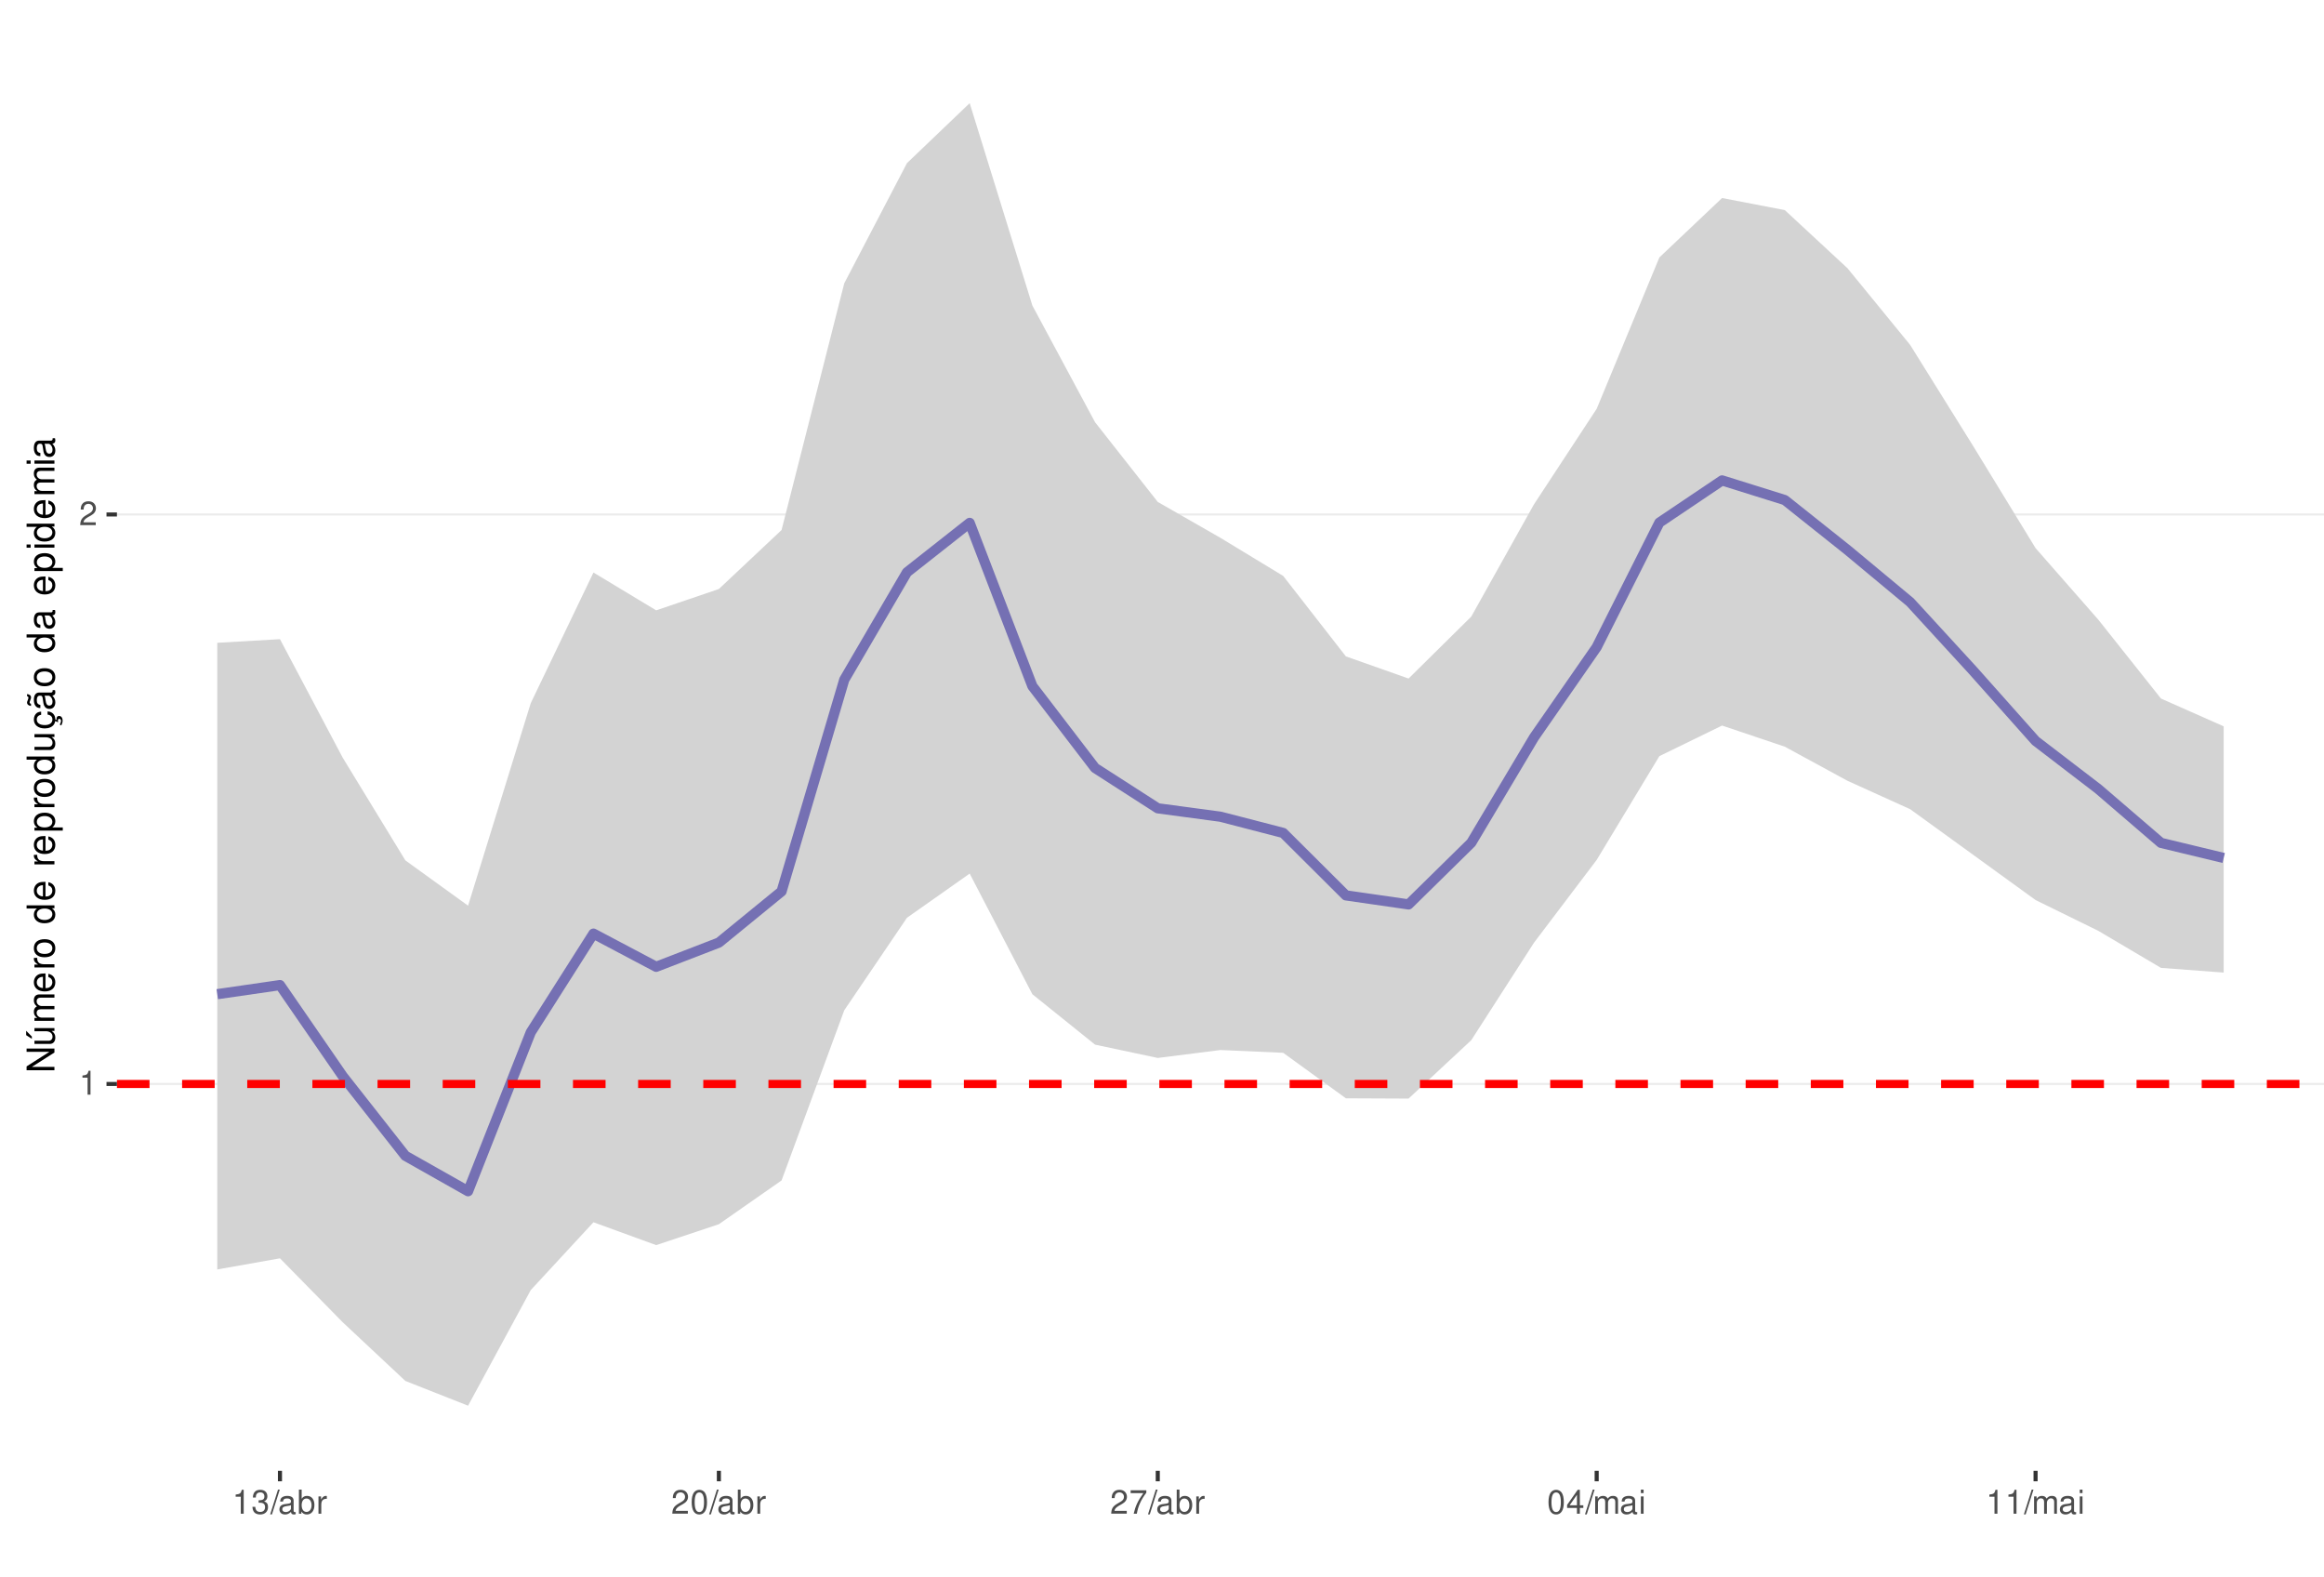
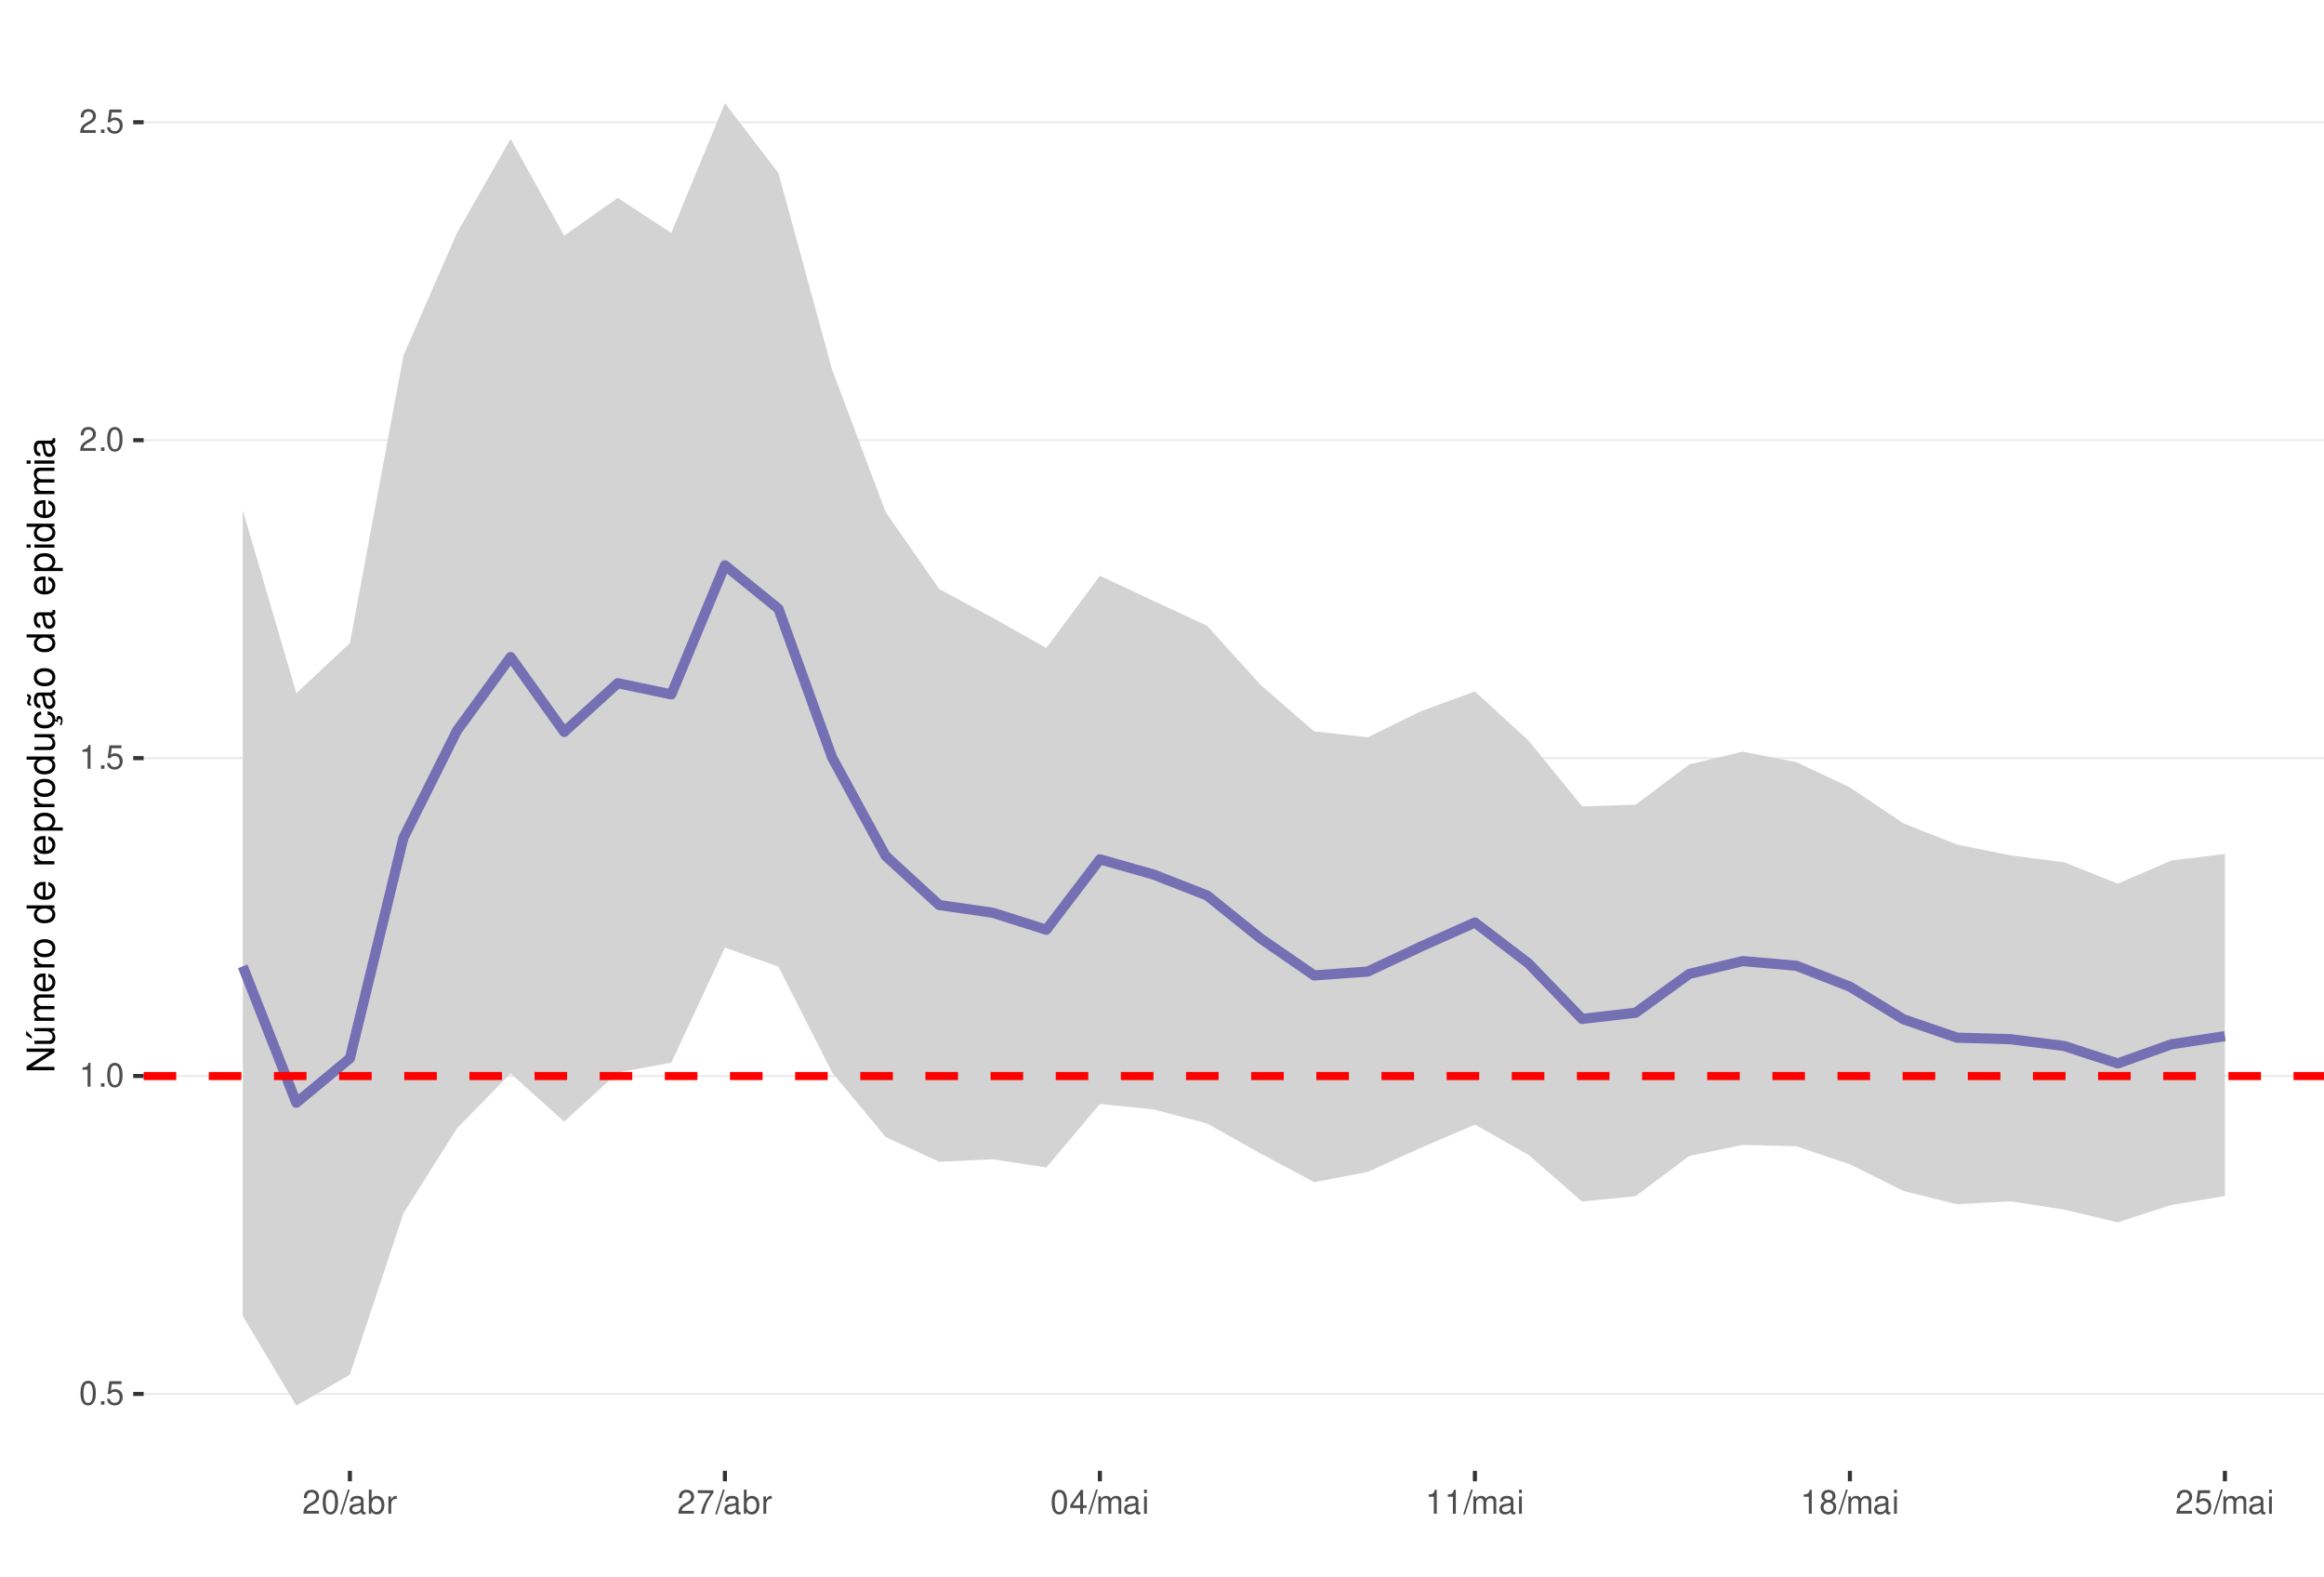
<svg xmlns="http://www.w3.org/2000/svg" xmlns:xlink="http://www.w3.org/1999/xlink" width="609pt" height="413pt" viewBox="0 0 609 413" version="1.1">
  <defs>
    <g>
      <symbol overflow="visible" id="glyph0-0">
        <path style="stroke:none;" d="" />
      </symbol>
      <symbol overflow="visible" id="glyph0-1">
+         <path style="stroke:none;" d="M 2.375 -6.266 C 1.812 -6.266 1.297 -6 0.969 -5.578 C 0.578 -5.016 0.375 -4.188 0.375 -3.031 C 0.375 -0.922 1.062 0.203 2.375 0.203 C 3.672 0.203 4.391 -0.922 4.391 -2.984 C 4.391 -4.188 4.203 -5 3.797 -5.578 C 3.469 -6 2.953 -6.266 2.375 -6.266 Z M 2.375 -5.578 C 3.203 -5.578 3.609 -4.75 3.609 -3.047 C 3.609 -1.266 3.219 -0.438 2.359 -0.438 C 1.562 -0.438 1.156 -1.297 1.156 -3.016 C 1.156 -4.75 1.562 -5.578 2.375 -5.578 Z M 2.375 -5.578 " />
+       </symbol>
+       <symbol overflow="visible" id="glyph0-2">
+         <path style="stroke:none;" d="M 1.656 -0.906 L 0.75 -0.906 L 0.75 0 L 1.656 0 Z M 1.656 -0.906 " />
+       </symbol>
+       <symbol overflow="visible" id="glyph0-3">
+         <path style="stroke:none;" d="M 4.125 -6.141 L 0.953 -6.141 L 0.5 -2.797 L 1.188 -2.797 C 1.547 -3.219 1.844 -3.375 2.328 -3.375 C 3.156 -3.375 3.656 -2.797 3.656 -1.891 C 3.656 -1.016 3.156 -0.469 2.312 -0.469 C 1.656 -0.469 1.25 -0.812 1.062 -1.5 L 0.297 -1.5 C 0.406 -1 0.5 -0.766 0.672 -0.531 C 1.016 -0.062 1.641 0.203 2.344 0.203 C 3.578 0.203 4.438 -0.703 4.438 -2 C 4.438 -3.219 3.641 -4.047 2.453 -4.047 C 2.031 -4.047 1.672 -3.938 1.328 -3.672 L 1.562 -5.391 L 4.125 -5.391 Z M 4.125 -6.141 " />
+       </symbol>
+       <symbol overflow="visible" id="glyph0-4">
        <path style="stroke:none;" d="M 2.234 -4.453 L 2.234 0 L 3 0 L 3 -6.266 L 2.5 -6.266 C 2.234 -5.297 2.062 -5.172 0.891 -5.016 L 0.891 -4.453 Z M 2.234 -4.453 " />
      </symbol>
-       <symbol overflow="visible" id="glyph0-2">
+       <symbol overflow="visible" id="glyph0-5">
        <path style="stroke:none;" d="M 4.375 -0.75 L 1.156 -0.75 C 1.234 -1.266 1.5 -1.594 2.266 -2.062 L 3.125 -2.547 C 3.984 -3.016 4.422 -3.656 4.422 -4.438 C 4.422 -4.953 4.219 -5.438 3.859 -5.781 C 3.484 -6.109 3.031 -6.266 2.453 -6.266 C 1.672 -6.266 1.094 -5.984 0.766 -5.438 C 0.547 -5.109 0.453 -4.719 0.438 -4.094 L 1.188 -4.094 C 1.219 -4.516 1.266 -4.766 1.375 -4.984 C 1.578 -5.359 1.969 -5.594 2.438 -5.594 C 3.125 -5.594 3.641 -5.094 3.641 -4.422 C 3.641 -3.906 3.359 -3.484 2.812 -3.172 L 2.016 -2.703 C 0.734 -1.969 0.359 -1.375 0.297 -0.016 L 4.375 -0.016 Z M 4.375 -0.75 " />
      </symbol>
-       <symbol overflow="visible" id="glyph0-3">
-         <path style="stroke:none;" d="M 1.906 -2.875 L 2.328 -2.875 C 3.156 -2.875 3.594 -2.5 3.594 -1.734 C 3.594 -0.953 3.125 -0.469 2.344 -0.469 C 1.5 -0.469 1.094 -0.906 1.031 -1.812 L 0.281 -1.812 C 0.312 -1.312 0.391 -0.984 0.547 -0.703 C 0.859 -0.109 1.469 0.203 2.297 0.203 C 3.562 0.203 4.375 -0.562 4.375 -1.75 C 4.375 -2.547 4.078 -2.984 3.344 -3.234 C 3.906 -3.469 4.203 -3.906 4.203 -4.531 C 4.203 -5.609 3.5 -6.266 2.328 -6.266 C 1.094 -6.266 0.438 -5.562 0.406 -4.234 L 1.172 -4.234 C 1.172 -4.625 1.219 -4.844 1.312 -5.031 C 1.484 -5.391 1.859 -5.594 2.344 -5.594 C 3.016 -5.594 3.422 -5.188 3.422 -4.516 C 3.422 -4.062 3.266 -3.797 2.922 -3.656 C 2.719 -3.562 2.438 -3.531 1.906 -3.516 Z M 1.906 -2.875 " />
-       </symbol>
-       <symbol overflow="visible" id="glyph0-4">
+       <symbol overflow="visible" id="glyph0-6">
        <path style="stroke:none;" d="M 1.984 -6.312 L -0.062 0.172 L 0.406 0.172 L 2.453 -6.312 Z M 1.984 -6.312 " />
      </symbol>
-       <symbol overflow="visible" id="glyph0-5">
+       <symbol overflow="visible" id="glyph0-7">
        <path style="stroke:none;" d="M 4.625 -0.422 C 4.547 -0.406 4.516 -0.406 4.469 -0.406 C 4.219 -0.406 4.078 -0.531 4.078 -0.766 L 4.078 -3.422 C 4.078 -4.234 3.5 -4.672 2.375 -4.672 C 1.719 -4.672 1.188 -4.469 0.875 -4.141 C 0.672 -3.906 0.578 -3.641 0.562 -3.188 L 1.297 -3.188 C 1.344 -3.75 1.672 -4 2.359 -4 C 3.016 -4 3.375 -3.75 3.375 -3.328 L 3.375 -3.141 C 3.359 -2.828 3.203 -2.703 2.609 -2.625 C 1.594 -2.5 1.438 -2.469 1.156 -2.359 C 0.625 -2.125 0.359 -1.734 0.359 -1.141 C 0.359 -0.312 0.938 0.203 1.859 0.203 C 2.422 0.203 2.875 0 3.391 -0.469 C 3.438 0 3.672 0.203 4.141 0.203 C 4.297 0.203 4.391 0.188 4.625 0.125 Z M 3.375 -1.422 C 3.375 -1.188 3.297 -1.031 3.078 -0.844 C 2.781 -0.578 2.438 -0.438 2.016 -0.438 C 1.453 -0.438 1.109 -0.703 1.109 -1.156 C 1.109 -1.641 1.422 -1.875 2.203 -1.984 C 2.984 -2.094 3.125 -2.125 3.375 -2.234 Z M 3.375 -1.422 " />
      </symbol>
-       <symbol overflow="visible" id="glyph0-6">
+       <symbol overflow="visible" id="glyph0-8">
        <path style="stroke:none;" d="M 0.469 -6.312 L 0.469 0 L 1.109 0 L 1.109 -0.578 C 1.469 -0.047 1.922 0.203 2.547 0.203 C 3.75 0.203 4.531 -0.781 4.531 -2.281 C 4.531 -3.75 3.797 -4.672 2.594 -4.672 C 1.969 -4.672 1.531 -4.438 1.188 -3.922 L 1.188 -6.312 Z M 2.453 -3.984 C 3.25 -3.984 3.781 -3.297 3.781 -2.203 C 3.781 -1.172 3.234 -0.469 2.453 -0.469 C 1.672 -0.469 1.188 -1.172 1.188 -2.234 C 1.188 -3.297 1.672 -3.984 2.453 -3.984 Z M 2.453 -3.984 " />
      </symbol>
-       <symbol overflow="visible" id="glyph0-7">
+       <symbol overflow="visible" id="glyph0-9">
        <path style="stroke:none;" d="M 0.594 -4.531 L 0.594 0 L 1.328 0 L 1.328 -2.359 C 1.328 -3.438 1.781 -3.938 2.781 -3.906 L 2.781 -4.641 C 2.656 -4.656 2.594 -4.672 2.5 -4.672 C 2.031 -4.672 1.672 -4.391 1.266 -3.719 L 1.266 -4.531 Z M 0.594 -4.531 " />
      </symbol>
-       <symbol overflow="visible" id="glyph0-8">
-         <path style="stroke:none;" d="M 2.375 -6.266 C 1.812 -6.266 1.297 -6 0.969 -5.578 C 0.578 -5.016 0.375 -4.188 0.375 -3.031 C 0.375 -0.922 1.062 0.203 2.375 0.203 C 3.672 0.203 4.391 -0.922 4.391 -2.984 C 4.391 -4.188 4.203 -5 3.797 -5.578 C 3.469 -6 2.953 -6.266 2.375 -6.266 Z M 2.375 -5.578 C 3.203 -5.578 3.609 -4.75 3.609 -3.047 C 3.609 -1.266 3.219 -0.438 2.359 -0.438 C 1.562 -0.438 1.156 -1.297 1.156 -3.016 C 1.156 -4.75 1.562 -5.578 2.375 -5.578 Z M 2.375 -5.578 " />
-       </symbol>
-       <symbol overflow="visible" id="glyph0-9">
+       <symbol overflow="visible" id="glyph0-10">
        <path style="stroke:none;" d="M 4.5 -6.141 L 0.391 -6.141 L 0.391 -5.391 L 3.719 -5.391 C 2.25 -3.297 1.656 -2.016 1.188 0 L 2.016 0 C 2.344 -1.969 3.109 -3.656 4.5 -5.5 Z M 4.5 -6.141 " />
      </symbol>
-       <symbol overflow="visible" id="glyph0-10">
+       <symbol overflow="visible" id="glyph0-11">
        <path style="stroke:none;" d="M 2.828 -1.516 L 2.828 0 L 3.594 0 L 3.594 -1.516 L 4.5 -1.516 L 4.5 -2.203 L 3.594 -2.203 L 3.594 -6.266 L 3.031 -6.266 L 0.25 -2.312 L 0.25 -1.516 Z M 2.828 -2.203 L 0.906 -2.203 L 2.828 -4.953 Z M 2.828 -2.203 " />
      </symbol>
-       <symbol overflow="visible" id="glyph0-11">
+       <symbol overflow="visible" id="glyph0-12">
        <path style="stroke:none;" d="M 0.609 -4.531 L 0.609 0 L 1.328 0 L 1.328 -2.844 C 1.328 -3.5 1.812 -4.031 2.391 -4.031 C 2.938 -4.031 3.234 -3.703 3.234 -3.125 L 3.234 0 L 3.969 0 L 3.969 -2.844 C 3.969 -3.5 4.438 -4.031 5.031 -4.031 C 5.562 -4.031 5.875 -3.703 5.875 -3.125 L 5.875 0 L 6.594 0 L 6.594 -3.406 C 6.594 -4.219 6.125 -4.672 5.281 -4.672 C 4.672 -4.672 4.312 -4.484 3.891 -3.969 C 3.625 -4.453 3.25 -4.672 2.672 -4.672 C 2.062 -4.672 1.656 -4.438 1.266 -3.891 L 1.266 -4.531 Z M 0.609 -4.531 " />
      </symbol>
-       <symbol overflow="visible" id="glyph0-12">
+       <symbol overflow="visible" id="glyph0-13">
        <path style="stroke:none;" d="M 1.297 -4.531 L 0.578 -4.531 L 0.578 0 L 1.297 0 Z M 1.297 -6.312 L 0.578 -6.312 L 0.578 -5.406 L 1.297 -5.406 Z M 1.297 -6.312 " />
+       </symbol>
+       <symbol overflow="visible" id="glyph0-14">
+         <path style="stroke:none;" d="M 3.391 -3.297 C 4.031 -3.688 4.219 -4 4.219 -4.594 C 4.219 -5.578 3.469 -6.266 2.375 -6.266 C 1.297 -6.266 0.531 -5.578 0.531 -4.594 C 0.531 -4 0.734 -3.703 1.375 -3.297 C 0.672 -2.938 0.312 -2.438 0.312 -1.734 C 0.312 -0.594 1.156 0.203 2.375 0.203 C 3.594 0.203 4.438 -0.594 4.438 -1.734 C 4.438 -2.438 4.094 -2.938 3.391 -3.297 Z M 2.375 -5.578 C 3.031 -5.578 3.438 -5.188 3.438 -4.578 C 3.438 -3.984 3.016 -3.594 2.375 -3.594 C 1.734 -3.594 1.312 -3.984 1.312 -4.594 C 1.312 -5.188 1.734 -5.578 2.375 -5.578 Z M 2.375 -2.953 C 3.141 -2.953 3.656 -2.453 3.656 -1.719 C 3.656 -0.969 3.156 -0.469 2.359 -0.469 C 1.625 -0.469 1.094 -0.984 1.094 -1.719 C 1.094 -2.453 1.609 -2.953 2.375 -2.953 Z M 2.375 -2.953 " />
      </symbol>
      <symbol overflow="visible" id="glyph1-0">
        <path style="stroke:none;" d="" />
      </symbol>
      <symbol overflow="visible" id="glyph1-1">
        <path style="stroke:none;" d="M -7.297 -6.453 L -7.297 -5.578 L -1.328 -5.578 L -7.297 -1.766 L -7.297 -0.766 L 0 -0.766 L 0 -1.641 L -5.906 -1.641 L 0 -5.406 L 0 -6.453 Z M -7.297 -6.453 " />
      </symbol>
      <symbol overflow="visible" id="glyph1-2">
        <path style="stroke:none;" d="M 0 -4.812 L -5.234 -4.812 L -5.234 -3.984 L -2.266 -3.984 C -1.203 -3.984 -0.5 -3.438 -0.5 -2.562 C -0.5 -1.906 -0.906 -1.484 -1.531 -1.484 L -5.234 -1.484 L -5.234 -0.656 L -1.203 -0.656 C -0.328 -0.656 0.234 -1.297 0.234 -2.312 C 0.234 -3.094 -0.047 -3.578 -0.734 -4.062 L 0 -4.062 Z M -7.406 -2.953 L -5.922 -2 L -5.922 -2.594 L -7.406 -4.094 Z M -7.406 -2.953 " />
      </symbol>
      <symbol overflow="visible" id="glyph1-3">
        <path style="stroke:none;" d="M -5.234 -0.703 L 0 -0.703 L 0 -1.547 L -3.297 -1.547 C -4.047 -1.547 -4.656 -2.094 -4.656 -2.766 C -4.656 -3.391 -4.281 -3.734 -3.609 -3.734 L 0 -3.734 L 0 -4.578 L -3.297 -4.578 C -4.047 -4.578 -4.656 -5.125 -4.656 -5.812 C -4.656 -6.422 -4.266 -6.781 -3.609 -6.781 L 0 -6.781 L 0 -7.625 L -3.938 -7.625 C -4.875 -7.625 -5.391 -7.078 -5.391 -6.094 C -5.391 -5.406 -5.188 -4.984 -4.594 -4.484 C -5.156 -4.188 -5.391 -3.766 -5.391 -3.078 C -5.391 -2.375 -5.125 -1.906 -4.5 -1.469 L -5.234 -1.469 Z M -5.234 -0.703 " />
      </symbol>
      <symbol overflow="visible" id="glyph1-4">
        <path style="stroke:none;" d="M -2.344 -5.125 C -3.141 -5.125 -3.625 -5.062 -4.016 -4.922 C -4.875 -4.578 -5.391 -3.781 -5.391 -2.797 C -5.391 -1.344 -4.281 -0.406 -2.547 -0.406 C -0.812 -0.406 0.234 -1.297 0.234 -2.781 C 0.234 -3.984 -0.453 -4.812 -1.594 -5.016 L -1.594 -4.188 C -0.906 -3.953 -0.547 -3.484 -0.547 -2.812 C -0.547 -2.281 -0.781 -1.828 -1.219 -1.547 C -1.516 -1.344 -1.812 -1.281 -2.344 -1.266 Z M -3.016 -1.297 C -3.984 -1.359 -4.625 -1.953 -4.625 -2.797 C -4.625 -3.641 -3.953 -4.234 -3.016 -4.234 Z M -3.016 -1.297 " />
      </symbol>
      <symbol overflow="visible" id="glyph1-5">
        <path style="stroke:none;" d="M -5.234 -0.688 L 0 -0.688 L 0 -1.531 L -2.719 -1.531 C -3.984 -1.547 -4.547 -2.062 -4.516 -3.203 L -5.359 -3.203 C -5.375 -3.062 -5.391 -2.984 -5.391 -2.891 C -5.391 -2.344 -5.062 -1.938 -4.297 -1.453 L -5.234 -1.453 Z M -5.234 -0.688 " />
      </symbol>
      <symbol overflow="visible" id="glyph1-6">
        <path style="stroke:none;" d="M -5.391 -2.719 C -5.391 -1.234 -4.344 -0.359 -2.578 -0.359 C -0.812 -0.359 0.234 -1.234 0.234 -2.734 C 0.234 -4.203 -0.812 -5.094 -2.547 -5.094 C -4.359 -5.094 -5.391 -4.234 -5.391 -2.719 Z M -4.625 -2.734 C -4.625 -3.672 -3.844 -4.234 -2.547 -4.234 C -1.312 -4.234 -0.547 -3.656 -0.547 -2.734 C -0.547 -1.797 -1.312 -1.234 -2.578 -1.234 C -3.844 -1.234 -4.625 -1.797 -4.625 -2.734 Z M -4.625 -2.734 " />
      </symbol>
      <symbol overflow="visible" id="glyph1-7">
        <path style="stroke:none;" d="" />
      </symbol>
      <symbol overflow="visible" id="glyph1-8">
        <path style="stroke:none;" d="M -7.297 -4.953 L -7.297 -4.125 L -4.578 -4.125 C -5.109 -3.766 -5.391 -3.203 -5.391 -2.516 C -5.391 -1.156 -4.297 -0.266 -2.625 -0.266 C -0.859 -0.266 0.234 -1.125 0.234 -2.547 C 0.234 -3.266 -0.047 -3.766 -0.688 -4.203 L 0 -4.203 L 0 -4.953 Z M -4.609 -2.656 C -4.609 -3.547 -3.812 -4.125 -2.562 -4.125 C -1.344 -4.125 -0.547 -3.547 -0.547 -2.656 C -0.547 -1.734 -1.359 -1.125 -2.578 -1.125 C -3.797 -1.125 -4.609 -1.734 -4.609 -2.656 Z M -4.609 -2.656 " />
      </symbol>
      <symbol overflow="visible" id="glyph1-9">
        <path style="stroke:none;" d="M 2.188 -0.547 L 2.188 -1.375 L -0.547 -1.375 C -0.016 -1.812 0.234 -2.312 0.234 -2.984 C 0.234 -4.344 -0.859 -5.234 -2.531 -5.234 C -4.297 -5.234 -5.391 -4.375 -5.391 -2.984 C -5.391 -2.266 -5.062 -1.703 -4.453 -1.312 L -5.234 -1.312 L -5.234 -0.547 Z M -4.609 -2.844 C -4.609 -3.766 -3.797 -4.359 -2.547 -4.359 C -1.359 -4.359 -0.547 -3.75 -0.547 -2.844 C -0.547 -1.953 -1.344 -1.375 -2.578 -1.375 C -3.812 -1.375 -4.609 -1.953 -4.609 -2.844 Z M -4.609 -2.844 " />
      </symbol>
      <symbol overflow="visible" id="glyph1-10">
        <path style="stroke:none;" d="M 0 -4.812 L -5.234 -4.812 L -5.234 -3.984 L -2.266 -3.984 C -1.203 -3.984 -0.5 -3.438 -0.5 -2.562 C -0.5 -1.906 -0.906 -1.484 -1.531 -1.484 L -5.234 -1.484 L -5.234 -0.656 L -1.203 -0.656 C -0.328 -0.656 0.234 -1.297 0.234 -2.312 C 0.234 -3.094 -0.047 -3.578 -0.734 -4.062 L 0 -4.062 Z M 0 -4.812 " />
      </symbol>
      <symbol overflow="visible" id="glyph1-11">
        <path style="stroke:none;" d="M 0.234 -2.641 C 0.234 -3.875 -0.547 -4.703 -1.797 -4.766 L -1.797 -3.938 C -0.953 -3.797 -0.531 -3.359 -0.531 -2.656 C -0.531 -1.734 -1.281 -1.188 -2.516 -1.188 C -3.844 -1.188 -4.625 -1.719 -4.625 -2.625 C -4.625 -3.328 -4.203 -3.766 -3.484 -3.875 L -3.484 -4.703 C -3.984 -4.672 -4.312 -4.562 -4.609 -4.359 C -5.094 -4 -5.391 -3.375 -5.391 -2.641 C -5.391 -1.219 -4.266 -0.312 -2.531 -0.312 C -1.469 -0.312 -0.625 -0.672 -0.156 -1.312 C 0.047 -1.594 0.125 -1.812 0.203 -2.25 L 0.922 -1.938 L 0.984 -2.062 C 0.938 -2.188 0.906 -2.25 0.906 -2.375 C 0.906 -2.656 1.047 -2.828 1.281 -2.828 C 1.547 -2.828 1.734 -2.594 1.734 -2.297 C 1.734 -2.031 1.672 -1.844 1.438 -1.406 L 1.406 -1.312 L 1.812 -1.094 C 2.078 -1.75 2.141 -1.953 2.141 -2.344 C 2.141 -3.109 1.781 -3.578 1.203 -3.578 C 0.781 -3.578 0.547 -3.297 0.547 -2.797 C 0.547 -2.703 0.547 -2.641 0.562 -2.516 Z M 0.234 -2.641 " />
      </symbol>
      <symbol overflow="visible" id="glyph1-12">
        <path style="stroke:none;" d="M -0.484 -5.344 C -0.469 -5.266 -0.469 -5.219 -0.469 -5.172 C -0.469 -4.875 -0.625 -4.719 -0.875 -4.719 L -3.953 -4.719 C -4.891 -4.719 -5.391 -4.047 -5.391 -2.75 C -5.391 -1.984 -5.172 -1.375 -4.781 -1.016 C -4.516 -0.766 -4.203 -0.672 -3.688 -0.656 L -3.688 -1.484 C -4.328 -1.562 -4.625 -1.938 -4.625 -2.719 C -4.625 -3.484 -4.344 -3.891 -3.844 -3.891 L -3.625 -3.891 C -3.266 -3.875 -3.125 -3.703 -3.047 -3.016 C -2.891 -1.844 -2.844 -1.656 -2.719 -1.344 C -2.453 -0.734 -2 -0.422 -1.312 -0.422 C -0.375 -0.422 0.234 -1.078 0.234 -2.141 C 0.234 -2.797 0 -3.328 -0.547 -3.922 C 0 -3.984 0.234 -4.234 0.234 -4.781 C 0.234 -4.953 0.203 -5.062 0.141 -5.344 Z M -1.656 -3.891 C -1.375 -3.891 -1.203 -3.812 -0.969 -3.562 C -0.656 -3.219 -0.5 -2.812 -0.5 -2.312 C -0.5 -1.672 -0.812 -1.297 -1.344 -1.297 C -1.891 -1.297 -2.172 -1.656 -2.297 -2.547 C -2.422 -3.438 -2.453 -3.609 -2.594 -3.891 Z M -7.172 -3.75 C -6.922 -3.672 -6.812 -3.547 -6.812 -3.375 C -6.812 -3.25 -6.875 -2.984 -6.984 -2.734 C -7.156 -2.312 -7.172 -2.25 -7.172 -2.047 C -7.172 -1.594 -6.797 -1.297 -6.141 -1.188 L -6.141 -1.766 C -6.375 -1.812 -6.5 -1.938 -6.5 -2.094 C -6.5 -2.203 -6.469 -2.344 -6.375 -2.578 C -6.156 -3.156 -6.125 -3.234 -6.125 -3.438 C -6.125 -3.922 -6.484 -4.219 -7.172 -4.312 Z M -7.172 -3.75 " />
      </symbol>
      <symbol overflow="visible" id="glyph1-13">
        <path style="stroke:none;" d="M -0.484 -5.344 C -0.469 -5.266 -0.469 -5.219 -0.469 -5.172 C -0.469 -4.875 -0.625 -4.719 -0.875 -4.719 L -3.953 -4.719 C -4.891 -4.719 -5.391 -4.047 -5.391 -2.75 C -5.391 -1.984 -5.172 -1.375 -4.781 -1.016 C -4.516 -0.766 -4.203 -0.672 -3.688 -0.656 L -3.688 -1.484 C -4.328 -1.562 -4.625 -1.938 -4.625 -2.719 C -4.625 -3.484 -4.344 -3.891 -3.844 -3.891 L -3.625 -3.891 C -3.266 -3.875 -3.125 -3.703 -3.047 -3.016 C -2.891 -1.844 -2.844 -1.656 -2.719 -1.344 C -2.453 -0.734 -2 -0.422 -1.312 -0.422 C -0.375 -0.422 0.234 -1.078 0.234 -2.141 C 0.234 -2.797 0 -3.328 -0.547 -3.922 C 0 -3.984 0.234 -4.234 0.234 -4.781 C 0.234 -4.953 0.203 -5.062 0.141 -5.344 Z M -1.656 -3.891 C -1.375 -3.891 -1.203 -3.812 -0.969 -3.562 C -0.656 -3.219 -0.5 -2.812 -0.5 -2.312 C -0.5 -1.672 -0.812 -1.297 -1.344 -1.297 C -1.891 -1.297 -2.172 -1.656 -2.297 -2.547 C -2.422 -3.438 -2.453 -3.609 -2.594 -3.891 Z M -1.656 -3.891 " />
      </symbol>
      <symbol overflow="visible" id="glyph1-14">
        <path style="stroke:none;" d="M -5.234 -1.5 L -5.234 -0.672 L 0 -0.672 L 0 -1.5 Z M -7.297 -1.5 L -7.297 -0.656 L -6.234 -0.656 L -6.234 -1.5 Z M -7.297 -1.5 " />
      </symbol>
    </g>
    <clipPath id="clip1">
-       <path d="M 30.645 9.961 L 609 9.961 L 609 385.328 L 30.645 385.328 Z M 30.645 9.961 " />
+       <path d="M 37.645 9.961 L 609 9.961 L 609 385.328 L 37.645 385.328 Z M 37.645 9.961 " />
    </clipPath>
    <clipPath id="clip2">
-       <path d="M 30.645 283 L 609 283 L 609 285 L 30.645 285 Z M 30.645 283 " />
+       <path d="M 37.645 364 L 609 364 L 609 366 L 37.645 366 Z M 37.645 364 " />
    </clipPath>
    <clipPath id="clip3">
-       <path d="M 30.645 134 L 609 134 L 609 136 L 30.645 136 Z M 30.645 134 " />
+       <path d="M 37.645 281 L 609 281 L 609 283 L 37.645 283 Z M 37.645 281 " />
    </clipPath>
    <clipPath id="clip4">
-       <path d="M 30.645 282 L 609 282 L 609 286 L 30.645 286 Z M 30.645 282 " />
+       <path d="M 37.645 198 L 609 198 L 609 199 L 37.645 199 Z M 37.645 198 " />
+     </clipPath>
+     <clipPath id="clip5">
+       <path d="M 37.645 115 L 609 115 L 609 116 L 37.645 116 Z M 37.645 115 " />
+     </clipPath>
+     <clipPath id="clip6">
+       <path d="M 37.645 31 L 609 31 L 609 33 L 37.645 33 Z M 37.645 31 " />
+     </clipPath>
+     <clipPath id="clip7">
+       <path d="M 37.645 280 L 609 280 L 609 283 L 37.645 283 Z M 37.645 280 " />
    </clipPath>
  </defs>
  <g id="surface58">
    <rect x="0" y="0" width="609" height="413" style="fill:rgb(100%,100%,100%);fill-opacity:1;stroke:none;" />
    <rect x="0" y="0" width="609" height="413" style="fill:rgb(100%,100%,100%);fill-opacity:1;stroke:none;" />
    <path style="fill:none;stroke-width:1.067;stroke-linecap:round;stroke-linejoin:round;stroke:rgb(100%,100%,100%);stroke-opacity:1;stroke-miterlimit:10;" d="M 0 413 L 609 413 L 609 0 L 0 0 Z M 0 413 " />
    <g clip-path="url(#clip1)" clip-rule="nonzero">
-       <path style=" stroke:none;fill-rule:nonzero;fill:rgb(100%,100%,100%);fill-opacity:1;" d="M 30.645 385.328 L 609 385.328 L 609 9.961 L 30.645 9.961 Z M 30.645 385.328 " />
+       <path style=" stroke:none;fill-rule:nonzero;fill:rgb(100%,100%,100%);fill-opacity:1;" d="M 37.645 385.328 L 609 385.328 L 609 9.961 L 37.645 9.961 Z M 37.645 385.328 " />
    </g>
    <g clip-path="url(#clip2)" clip-rule="nonzero">
-       <path style="fill:none;stroke-width:0.533;stroke-linecap:butt;stroke-linejoin:round;stroke:rgb(92.157%,92.157%,92.157%);stroke-opacity:1;stroke-miterlimit:10;" d="M 30.645 283.98 L 609 283.98 " />
+       <path style="fill:none;stroke-width:0.533;stroke-linecap:butt;stroke-linejoin:round;stroke:rgb(92.157%,92.157%,92.157%);stroke-opacity:1;stroke-miterlimit:10;" d="M 37.645 365.188 L 609 365.188 " />
    </g>
    <g clip-path="url(#clip3)" clip-rule="nonzero">
-       <path style="fill:none;stroke-width:0.533;stroke-linecap:butt;stroke-linejoin:round;stroke:rgb(92.157%,92.157%,92.157%);stroke-opacity:1;stroke-miterlimit:10;" d="M 30.645 134.785 L 609 134.785 " />
-     </g>
-     <path style=" stroke:none;fill-rule:nonzero;fill:rgb(82.745%,82.745%,82.745%);fill-opacity:1;" d="M 56.934 168.406 L 73.363 167.449 L 89.797 198.484 L 106.227 225.406 L 122.656 237.273 L 139.086 184.207 L 155.516 149.988 L 171.949 159.898 L 188.379 154.309 L 204.809 138.855 L 221.238 74.211 L 237.668 42.738 L 254.102 27.023 L 270.531 80.047 L 286.961 110.621 L 303.391 131.5 L 319.824 140.91 L 336.254 150.879 L 352.684 171.961 L 369.113 177.766 L 385.543 161.535 L 401.977 132.125 L 418.406 107.102 L 434.836 67.445 L 451.266 51.879 L 467.699 55.039 L 484.129 70.27 L 500.559 90.367 L 516.988 116.73 L 533.418 143.602 L 549.852 162.336 L 566.281 183.008 L 582.711 190.285 L 582.711 254.797 L 566.281 253.566 L 549.852 243.859 L 533.418 235.797 L 516.988 223.891 L 500.559 211.996 L 484.129 204.555 L 467.699 195.617 L 451.266 190.082 L 434.836 198.094 L 418.406 225.281 L 401.977 246.973 L 385.543 272.508 L 369.113 287.809 L 352.684 287.734 L 336.254 275.812 L 319.824 275.086 L 303.391 277.164 L 286.961 273.68 L 270.531 260.469 L 254.102 228.863 L 237.668 240.441 L 221.238 264.676 L 204.809 309.25 L 188.379 320.723 L 171.949 326.199 L 155.516 320.207 L 139.086 337.973 L 122.656 368.266 L 106.227 361.781 L 89.797 346.398 L 73.363 329.656 L 56.934 332.574 Z M 56.934 168.406 " />
-     <path style="fill:none;stroke-width:2.667;stroke-linecap:butt;stroke-linejoin:round;stroke:rgb(45.882%,43.922%,70.196%);stroke-opacity:1;stroke-miterlimit:10;" d="M 56.934 260.457 L 73.363 258.078 L 89.797 281.91 L 106.227 302.801 L 122.656 312.082 L 139.086 270.449 L 155.516 244.594 L 171.949 253.285 L 188.379 246.945 L 204.809 233.527 L 221.238 178.066 L 237.668 149.934 L 254.102 136.988 L 270.531 179.758 L 286.961 201.199 L 303.391 211.762 L 319.824 213.965 L 336.254 218.215 L 352.684 234.574 L 369.113 236.941 L 385.543 220.793 L 401.977 193.203 L 418.406 169.543 L 434.836 136.914 L 451.266 125.859 L 467.699 131 L 484.129 144.078 L 500.559 157.742 L 516.988 175.648 L 533.418 194.109 L 549.852 206.703 L 566.281 220.816 L 582.711 224.777 " />
+       <path style="fill:none;stroke-width:0.533;stroke-linecap:butt;stroke-linejoin:round;stroke:rgb(92.157%,92.157%,92.157%);stroke-opacity:1;stroke-miterlimit:10;" d="M 37.645 281.898 L 609 281.898 " />
+     </g>
    <g clip-path="url(#clip4)" clip-rule="nonzero">
-       <path style="fill:none;stroke-width:2.134;stroke-linecap:butt;stroke-linejoin:round;stroke:rgb(100%,0%,0%);stroke-opacity:1;stroke-dasharray:8.536,8.536;stroke-miterlimit:10;" d="M 30.645 283.98 L 609 283.98 " />
-     </g>
-     <g style="fill:rgb(30.196%,30.196%,30.196%);fill-opacity:1;">
-       <use xlink:href="#glyph0-1" x="20.715" y="286.786" />
-     </g>
-     <g style="fill:rgb(30.196%,30.196%,30.196%);fill-opacity:1;">
-       <use xlink:href="#glyph0-2" x="20.715" y="137.591" />
-     </g>
-     <path style="fill:none;stroke-width:1.067;stroke-linecap:butt;stroke-linejoin:round;stroke:rgb(20%,20%,20%);stroke-opacity:1;stroke-miterlimit:10;" d="M 27.906 283.98 L 30.645 283.98 " />
-     <path style="fill:none;stroke-width:1.067;stroke-linecap:butt;stroke-linejoin:round;stroke:rgb(20%,20%,20%);stroke-opacity:1;stroke-miterlimit:10;" d="M 27.906 134.785 L 30.645 134.785 " />
-     <path style="fill:none;stroke-width:1.067;stroke-linecap:butt;stroke-linejoin:round;stroke:rgb(20%,20%,20%);stroke-opacity:1;stroke-miterlimit:10;" d="M 73.363 388.07 L 73.363 385.328 " />
-     <path style="fill:none;stroke-width:1.067;stroke-linecap:butt;stroke-linejoin:round;stroke:rgb(20%,20%,20%);stroke-opacity:1;stroke-miterlimit:10;" d="M 188.379 388.07 L 188.379 385.328 " />
-     <path style="fill:none;stroke-width:1.067;stroke-linecap:butt;stroke-linejoin:round;stroke:rgb(20%,20%,20%);stroke-opacity:1;stroke-miterlimit:10;" d="M 303.391 388.07 L 303.391 385.328 " />
-     <path style="fill:none;stroke-width:1.067;stroke-linecap:butt;stroke-linejoin:round;stroke:rgb(20%,20%,20%);stroke-opacity:1;stroke-miterlimit:10;" d="M 418.406 388.07 L 418.406 385.328 " />
-     <path style="fill:none;stroke-width:1.067;stroke-linecap:butt;stroke-linejoin:round;stroke:rgb(20%,20%,20%);stroke-opacity:1;stroke-miterlimit:10;" d="M 533.418 388.07 L 533.418 385.328 " />
-     <g style="fill:rgb(30.196%,30.196%,30.196%);fill-opacity:1;">
-       <use xlink:href="#glyph0-1" x="60.863" y="396.567" />
-       <use xlink:href="#glyph0-3" x="65.863" y="396.567" />
-       <use xlink:href="#glyph0-4" x="70.863" y="396.567" />
-       <use xlink:href="#glyph0-5" x="72.863" y="396.567" />
-       <use xlink:href="#glyph0-6" x="77.863" y="396.567" />
-       <use xlink:href="#glyph0-7" x="82.863" y="396.567" />
-     </g>
-     <g style="fill:rgb(30.196%,30.196%,30.196%);fill-opacity:1;">
-       <use xlink:href="#glyph0-2" x="175.879" y="396.567" />
-       <use xlink:href="#glyph0-8" x="180.879" y="396.567" />
-       <use xlink:href="#glyph0-4" x="185.879" y="396.567" />
-       <use xlink:href="#glyph0-5" x="187.879" y="396.567" />
-       <use xlink:href="#glyph0-6" x="192.879" y="396.567" />
-       <use xlink:href="#glyph0-7" x="197.879" y="396.567" />
-     </g>
-     <g style="fill:rgb(30.196%,30.196%,30.196%);fill-opacity:1;">
-       <use xlink:href="#glyph0-2" x="290.891" y="396.567" />
-       <use xlink:href="#glyph0-9" x="295.891" y="396.567" />
-       <use xlink:href="#glyph0-4" x="300.891" y="396.567" />
-       <use xlink:href="#glyph0-5" x="302.891" y="396.567" />
-       <use xlink:href="#glyph0-6" x="307.891" y="396.567" />
-       <use xlink:href="#glyph0-7" x="312.891" y="396.567" />
-     </g>
-     <g style="fill:rgb(30.196%,30.196%,30.196%);fill-opacity:1;">
-       <use xlink:href="#glyph0-8" x="405.406" y="396.567" />
-       <use xlink:href="#glyph0-10" x="410.406" y="396.567" />
-       <use xlink:href="#glyph0-4" x="415.406" y="396.567" />
-       <use xlink:href="#glyph0-11" x="417.406" y="396.567" />
-       <use xlink:href="#glyph0-5" x="424.406" y="396.567" />
-       <use xlink:href="#glyph0-12" x="429.406" y="396.567" />
-     </g>
-     <g style="fill:rgb(30.196%,30.196%,30.196%);fill-opacity:1;">
-       <use xlink:href="#glyph0-1" x="520.418" y="396.567" />
-       <use xlink:href="#glyph0-1" x="525.418" y="396.567" />
-       <use xlink:href="#glyph0-4" x="530.418" y="396.567" />
-       <use xlink:href="#glyph0-11" x="532.418" y="396.567" />
-       <use xlink:href="#glyph0-5" x="539.418" y="396.567" />
-       <use xlink:href="#glyph0-12" x="544.418" y="396.567" />
+       <path style="fill:none;stroke-width:0.533;stroke-linecap:butt;stroke-linejoin:round;stroke:rgb(92.157%,92.157%,92.157%);stroke-opacity:1;stroke-miterlimit:10;" d="M 37.645 198.609 L 609 198.609 " />
+     </g>
+     <g clip-path="url(#clip5)" clip-rule="nonzero">
+       <path style="fill:none;stroke-width:0.533;stroke-linecap:butt;stroke-linejoin:round;stroke:rgb(92.157%,92.157%,92.157%);stroke-opacity:1;stroke-miterlimit:10;" d="M 37.645 115.32 L 609 115.32 " />
+     </g>
+     <g clip-path="url(#clip6)" clip-rule="nonzero">
+       <path style="fill:none;stroke-width:0.533;stroke-linecap:butt;stroke-linejoin:round;stroke:rgb(92.157%,92.157%,92.157%);stroke-opacity:1;stroke-miterlimit:10;" d="M 37.645 32.031 L 609 32.031 " />
+     </g>
+     <path style=" stroke:none;fill-rule:nonzero;fill:rgb(82.745%,82.745%,82.745%);fill-opacity:1;" d="M 63.617 133.648 L 77.652 181.621 L 91.691 168.488 L 105.73 93.113 L 119.77 60.988 L 133.809 36.379 L 147.844 61.73 L 161.883 51.84 L 175.922 61.027 L 189.961 27.023 L 203.996 45.367 L 218.035 96.793 L 232.074 134.129 L 246.113 154.312 L 260.152 161.859 L 274.188 169.762 L 288.227 150.848 L 302.266 157.414 L 316.305 163.934 L 330.34 179.438 L 344.379 191.609 L 358.418 193.152 L 372.457 186.285 L 386.496 181.152 L 400.531 194 L 414.57 211.246 L 428.609 210.824 L 442.648 200.277 L 456.684 196.914 L 470.723 199.668 L 484.762 206.281 L 498.801 215.711 L 512.84 221.258 L 526.875 224.098 L 540.914 225.891 L 554.953 231.496 L 568.992 225.438 L 583.031 223.734 L 583.031 313.328 L 568.992 315.68 L 554.953 320.223 L 540.914 316.898 L 526.875 314.715 L 512.84 315.484 L 498.801 312.016 L 484.762 305.027 L 470.723 300.312 L 456.684 299.93 L 442.648 302.848 L 428.609 313.371 L 414.57 314.785 L 400.531 302.551 L 386.496 294.633 L 372.457 300.645 L 358.418 307.012 L 344.379 309.703 L 330.34 302.215 L 316.305 294.336 L 302.266 290.637 L 288.227 289.219 L 274.188 305.848 L 260.152 303.711 L 246.113 304.355 L 232.074 297.887 L 218.035 280.941 L 203.996 253.25 L 189.961 248.262 L 175.922 278.387 L 161.883 280.992 L 147.844 293.844 L 133.809 281.234 L 119.77 295.578 L 105.73 317.82 L 91.691 360.145 L 77.652 368.266 L 63.617 344.75 Z M 63.617 133.648 " />
+     <path style="fill:none;stroke-width:2.667;stroke-linecap:butt;stroke-linejoin:round;stroke:rgb(45.882%,43.922%,70.196%);stroke-opacity:1;stroke-miterlimit:10;" d="M 63.617 253.164 L 77.652 288.902 L 91.691 277.262 L 105.73 219.473 L 119.77 191.379 L 133.809 172.133 L 147.844 191.75 L 161.883 178.988 L 175.922 181.918 L 189.961 148.105 L 203.996 159.496 L 218.035 198.422 L 232.074 224.215 L 246.113 237.102 L 260.152 239.125 L 274.188 243.578 L 288.227 225.129 L 302.266 229.109 L 316.305 234.594 L 330.34 245.863 L 344.379 255.539 L 358.418 254.531 L 372.457 247.941 L 386.496 241.684 L 400.531 252.391 L 414.57 266.938 L 428.609 265.32 L 442.648 255.156 L 456.684 251.785 L 470.723 253.004 L 484.762 258.492 L 498.801 267.035 L 512.84 271.855 L 526.875 272.254 L 540.914 274.035 L 554.953 278.602 L 568.992 273.59 L 583.031 271.445 " />
+     <g clip-path="url(#clip7)" clip-rule="nonzero">
+       <path style="fill:none;stroke-width:2.134;stroke-linecap:butt;stroke-linejoin:round;stroke:rgb(100%,0%,0%);stroke-opacity:1;stroke-dasharray:8.536,8.536;stroke-miterlimit:10;" d="M 37.645 281.898 L 609 281.898 " />
+     </g>
+     <g style="fill:rgb(30.196%,30.196%,30.196%);fill-opacity:1;">
+       <use xlink:href="#glyph0-1" x="20.715" y="367.993" />
+       <use xlink:href="#glyph0-2" x="25.715" y="367.993" />
+       <use xlink:href="#glyph0-3" x="27.715" y="367.993" />
+     </g>
+     <g style="fill:rgb(30.196%,30.196%,30.196%);fill-opacity:1;">
+       <use xlink:href="#glyph0-4" x="20.715" y="284.704" />
+       <use xlink:href="#glyph0-2" x="25.715" y="284.704" />
+       <use xlink:href="#glyph0-1" x="27.715" y="284.704" />
+     </g>
+     <g style="fill:rgb(30.196%,30.196%,30.196%);fill-opacity:1;">
+       <use xlink:href="#glyph0-4" x="20.715" y="201.415" />
+       <use xlink:href="#glyph0-2" x="25.715" y="201.415" />
+       <use xlink:href="#glyph0-3" x="27.715" y="201.415" />
+     </g>
+     <g style="fill:rgb(30.196%,30.196%,30.196%);fill-opacity:1;">
+       <use xlink:href="#glyph0-5" x="20.715" y="118.126" />
+       <use xlink:href="#glyph0-2" x="25.715" y="118.126" />
+       <use xlink:href="#glyph0-1" x="27.715" y="118.126" />
+     </g>
+     <g style="fill:rgb(30.196%,30.196%,30.196%);fill-opacity:1;">
+       <use xlink:href="#glyph0-5" x="20.715" y="34.837" />
+       <use xlink:href="#glyph0-2" x="25.715" y="34.837" />
+       <use xlink:href="#glyph0-3" x="27.715" y="34.837" />
+     </g>
+     <path style="fill:none;stroke-width:1.067;stroke-linecap:butt;stroke-linejoin:round;stroke:rgb(20%,20%,20%);stroke-opacity:1;stroke-miterlimit:10;" d="M 34.906 365.188 L 37.645 365.188 " />
+     <path style="fill:none;stroke-width:1.067;stroke-linecap:butt;stroke-linejoin:round;stroke:rgb(20%,20%,20%);stroke-opacity:1;stroke-miterlimit:10;" d="M 34.906 281.898 L 37.645 281.898 " />
+     <path style="fill:none;stroke-width:1.067;stroke-linecap:butt;stroke-linejoin:round;stroke:rgb(20%,20%,20%);stroke-opacity:1;stroke-miterlimit:10;" d="M 34.906 198.609 L 37.645 198.609 " />
+     <path style="fill:none;stroke-width:1.067;stroke-linecap:butt;stroke-linejoin:round;stroke:rgb(20%,20%,20%);stroke-opacity:1;stroke-miterlimit:10;" d="M 34.906 115.32 L 37.645 115.32 " />
+     <path style="fill:none;stroke-width:1.067;stroke-linecap:butt;stroke-linejoin:round;stroke:rgb(20%,20%,20%);stroke-opacity:1;stroke-miterlimit:10;" d="M 34.906 32.031 L 37.645 32.031 " />
+     <path style="fill:none;stroke-width:1.067;stroke-linecap:butt;stroke-linejoin:round;stroke:rgb(20%,20%,20%);stroke-opacity:1;stroke-miterlimit:10;" d="M 91.691 388.07 L 91.691 385.328 " />
+     <path style="fill:none;stroke-width:1.067;stroke-linecap:butt;stroke-linejoin:round;stroke:rgb(20%,20%,20%);stroke-opacity:1;stroke-miterlimit:10;" d="M 189.961 388.07 L 189.961 385.328 " />
+     <path style="fill:none;stroke-width:1.067;stroke-linecap:butt;stroke-linejoin:round;stroke:rgb(20%,20%,20%);stroke-opacity:1;stroke-miterlimit:10;" d="M 288.227 388.07 L 288.227 385.328 " />
+     <path style="fill:none;stroke-width:1.067;stroke-linecap:butt;stroke-linejoin:round;stroke:rgb(20%,20%,20%);stroke-opacity:1;stroke-miterlimit:10;" d="M 386.496 388.07 L 386.496 385.328 " />
+     <path style="fill:none;stroke-width:1.067;stroke-linecap:butt;stroke-linejoin:round;stroke:rgb(20%,20%,20%);stroke-opacity:1;stroke-miterlimit:10;" d="M 484.762 388.07 L 484.762 385.328 " />
+     <path style="fill:none;stroke-width:1.067;stroke-linecap:butt;stroke-linejoin:round;stroke:rgb(20%,20%,20%);stroke-opacity:1;stroke-miterlimit:10;" d="M 583.031 388.07 L 583.031 385.328 " />
+     <g style="fill:rgb(30.196%,30.196%,30.196%);fill-opacity:1;">
+       <use xlink:href="#glyph0-5" x="79.191" y="396.567" />
+       <use xlink:href="#glyph0-1" x="84.191" y="396.567" />
+       <use xlink:href="#glyph0-6" x="89.191" y="396.567" />
+       <use xlink:href="#glyph0-7" x="91.191" y="396.567" />
+       <use xlink:href="#glyph0-8" x="96.191" y="396.567" />
+       <use xlink:href="#glyph0-9" x="101.191" y="396.567" />
+     </g>
+     <g style="fill:rgb(30.196%,30.196%,30.196%);fill-opacity:1;">
+       <use xlink:href="#glyph0-5" x="177.461" y="396.567" />
+       <use xlink:href="#glyph0-10" x="182.461" y="396.567" />
+       <use xlink:href="#glyph0-6" x="187.461" y="396.567" />
+       <use xlink:href="#glyph0-7" x="189.461" y="396.567" />
+       <use xlink:href="#glyph0-8" x="194.461" y="396.567" />
+       <use xlink:href="#glyph0-9" x="199.461" y="396.567" />
+     </g>
+     <g style="fill:rgb(30.196%,30.196%,30.196%);fill-opacity:1;">
+       <use xlink:href="#glyph0-1" x="275.227" y="396.567" />
+       <use xlink:href="#glyph0-11" x="280.227" y="396.567" />
+       <use xlink:href="#glyph0-6" x="285.227" y="396.567" />
+       <use xlink:href="#glyph0-12" x="287.227" y="396.567" />
+       <use xlink:href="#glyph0-7" x="294.227" y="396.567" />
+       <use xlink:href="#glyph0-13" x="299.227" y="396.567" />
+     </g>
+     <g style="fill:rgb(30.196%,30.196%,30.196%);fill-opacity:1;">
+       <use xlink:href="#glyph0-4" x="373.496" y="396.567" />
+       <use xlink:href="#glyph0-4" x="378.496" y="396.567" />
+       <use xlink:href="#glyph0-6" x="383.496" y="396.567" />
+       <use xlink:href="#glyph0-12" x="385.496" y="396.567" />
+       <use xlink:href="#glyph0-7" x="392.496" y="396.567" />
+       <use xlink:href="#glyph0-13" x="397.496" y="396.567" />
+     </g>
+     <g style="fill:rgb(30.196%,30.196%,30.196%);fill-opacity:1;">
+       <use xlink:href="#glyph0-4" x="471.762" y="396.567" />
+       <use xlink:href="#glyph0-14" x="476.762" y="396.567" />
+       <use xlink:href="#glyph0-6" x="481.762" y="396.567" />
+       <use xlink:href="#glyph0-12" x="483.762" y="396.567" />
+       <use xlink:href="#glyph0-7" x="490.762" y="396.567" />
+       <use xlink:href="#glyph0-13" x="495.762" y="396.567" />
+     </g>
+     <g style="fill:rgb(30.196%,30.196%,30.196%);fill-opacity:1;">
+       <use xlink:href="#glyph0-5" x="570.031" y="396.567" />
+       <use xlink:href="#glyph0-3" x="575.031" y="396.567" />
+       <use xlink:href="#glyph0-6" x="580.031" y="396.567" />
+       <use xlink:href="#glyph0-12" x="582.031" y="396.567" />
+       <use xlink:href="#glyph0-7" x="589.031" y="396.567" />
+       <use xlink:href="#glyph0-13" x="594.031" y="396.567" />
    </g>
    <g style="fill:rgb(0%,0%,0%);fill-opacity:1;">
      <use xlink:href="#glyph1-1" x="14.263" y="281.145" />
      <use xlink:href="#glyph1-2" x="14.263" y="274.145" />
      <use xlink:href="#glyph1-3" x="14.263" y="268.145" />
      <use xlink:href="#glyph1-4" x="14.263" y="260.145" />
      <use xlink:href="#glyph1-5" x="14.263" y="254.145" />
      <use xlink:href="#glyph1-6" x="14.263" y="251.145" />
      <use xlink:href="#glyph1-7" x="14.263" y="245.145" />
      <use xlink:href="#glyph1-8" x="14.263" y="242.145" />
      <use xlink:href="#glyph1-4" x="14.263" y="236.145" />
      <use xlink:href="#glyph1-7" x="14.263" y="230.145" />
      <use xlink:href="#glyph1-5" x="14.263" y="227.145" />
      <use xlink:href="#glyph1-4" x="14.263" y="224.145" />
      <use xlink:href="#glyph1-9" x="14.263" y="218.145" />
      <use xlink:href="#glyph1-5" x="14.263" y="212.145" />
      <use xlink:href="#glyph1-6" x="14.263" y="209.145" />
      <use xlink:href="#glyph1-8" x="14.263" y="203.145" />
      <use xlink:href="#glyph1-10" x="14.263" y="197.145" />
      <use xlink:href="#glyph1-11" x="14.263" y="191.145" />
      <use xlink:href="#glyph1-12" x="14.263" y="186.145" />
      <use xlink:href="#glyph1-6" x="14.263" y="180.145" />
      <use xlink:href="#glyph1-7" x="14.263" y="174.145" />
      <use xlink:href="#glyph1-8" x="14.263" y="171.145" />
      <use xlink:href="#glyph1-13" x="14.263" y="165.145" />
      <use xlink:href="#glyph1-7" x="14.263" y="159.145" />
      <use xlink:href="#glyph1-4" x="14.263" y="156.145" />
      <use xlink:href="#glyph1-9" x="14.263" y="150.145" />
      <use xlink:href="#glyph1-14" x="14.263" y="144.145" />
      <use xlink:href="#glyph1-8" x="14.263" y="142.145" />
      <use xlink:href="#glyph1-4" x="14.263" y="136.145" />
      <use xlink:href="#glyph1-3" x="14.263" y="130.145" />
      <use xlink:href="#glyph1-14" x="14.263" y="122.145" />
      <use xlink:href="#glyph1-13" x="14.263" y="120.145" />
    </g>
  </g>
</svg>
